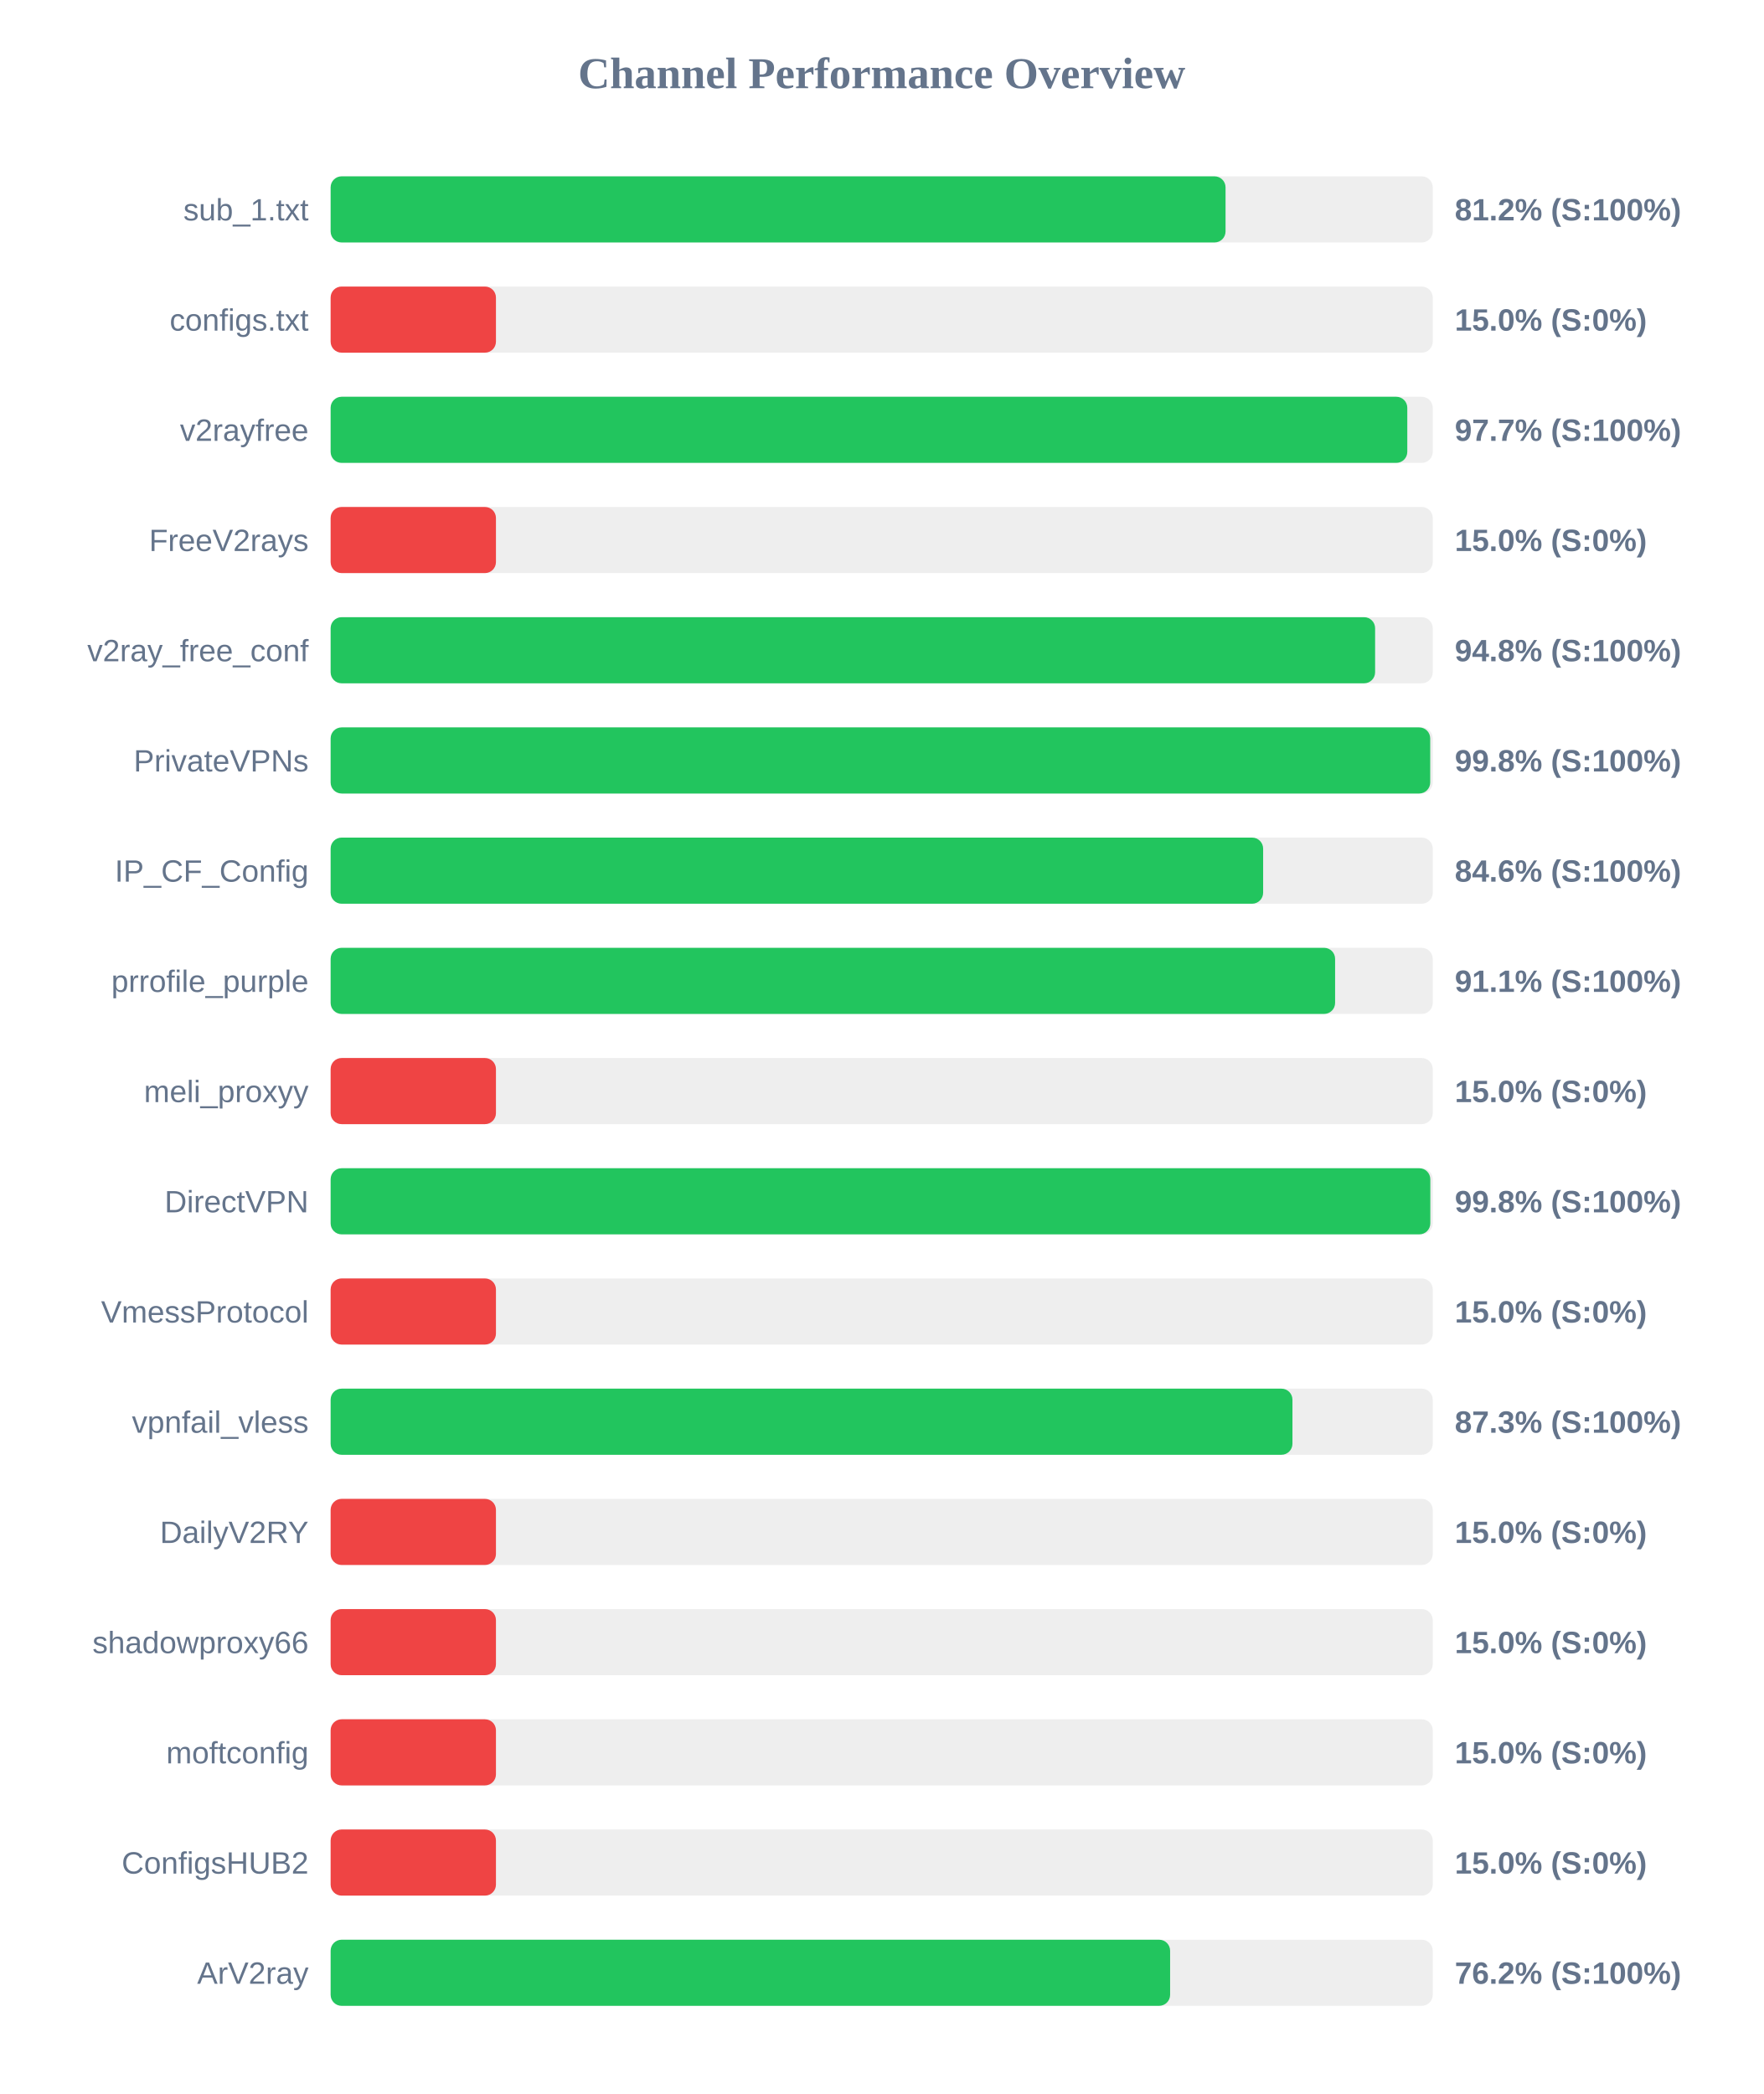
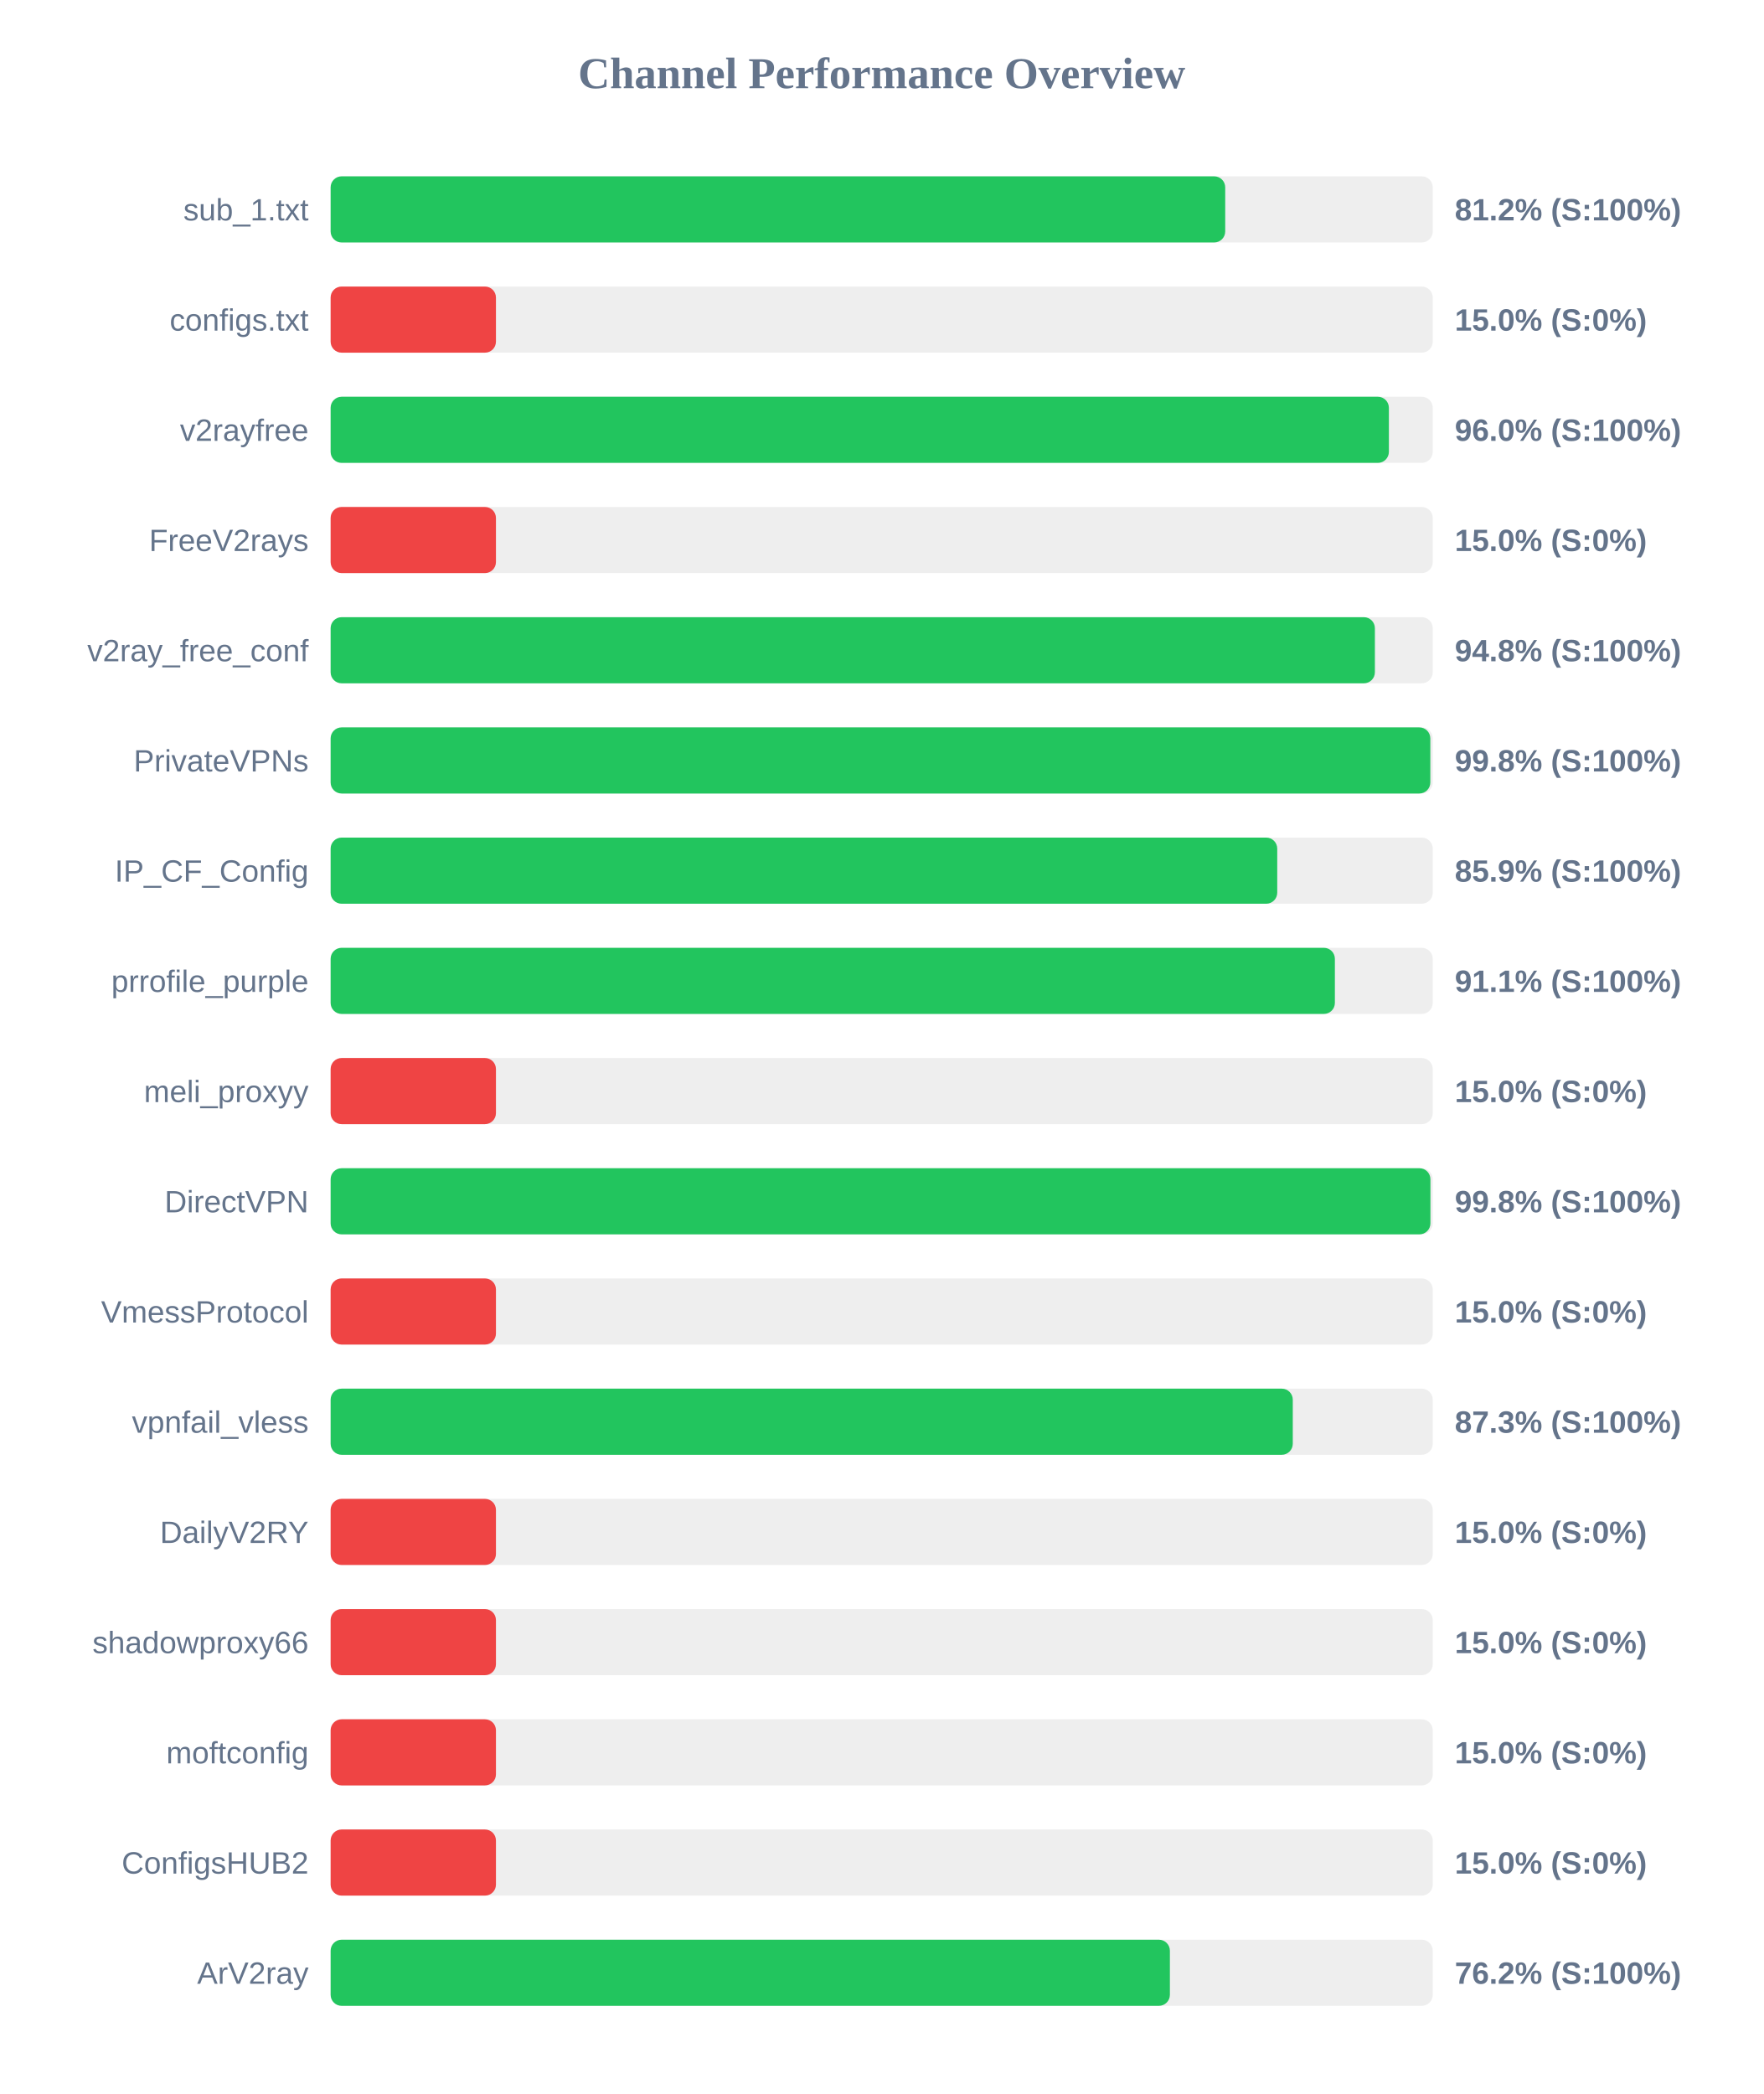
<svg xmlns="http://www.w3.org/2000/svg" width="800" height="950" version="1.1">
  <style>
        .row { font: 14px Arial; fill: #64748b; }
        .score { font: bold 14px Arial; fill: #64748b; }
    </style>
  <text x="400" y="40" text-anchor="middle" font-size="20px" font-weight="bold" fill="#64748b">Channel Performance Overview</text>
  <rect x="150" y="80" width="500" height="30" fill="#eee" rx="5" />
-   <rect x="150" y="80" width="406.0" height="30" fill="#22c55e" rx="5" />
+   <rect x="150" y="80" width="405.85" height="30" fill="#22c55e" rx="5" />
  <text x="140" y="100" text-anchor="end" class="row">sub_1.txt</text>
  <text x="660" y="100" text-anchor="start" class="score">81.2% (S:100%)</text>
  <rect x="150" y="130" width="500" height="30" fill="#eee" rx="5" />
  <rect x="150" y="130" width="75.0" height="30" fill="#ef4444" rx="5" />
  <text x="140" y="150" text-anchor="end" class="row">configs.txt</text>
  <text x="660" y="150" text-anchor="start" class="score">15.0% (S:0%)</text>
  <rect x="150" y="180" width="500" height="30" fill="#eee" rx="5" />
-   <rect x="150" y="180" width="488.45" height="30" fill="#22c55e" rx="5" />
+   <rect x="150" y="180" width="480.1" height="30" fill="#22c55e" rx="5" />
  <text x="140" y="200" text-anchor="end" class="row">v2rayfree</text>
-   <text x="660" y="200" text-anchor="start" class="score">97.7% (S:100%)</text>
+   <text x="660" y="200" text-anchor="start" class="score">96.0% (S:100%)</text>
  <rect x="150" y="230" width="500" height="30" fill="#eee" rx="5" />
  <rect x="150" y="230" width="75.0" height="30" fill="#ef4444" rx="5" />
  <text x="140" y="250" text-anchor="end" class="row">FreeV2rays</text>
  <text x="660" y="250" text-anchor="start" class="score">15.0% (S:0%)</text>
  <rect x="150" y="280" width="500" height="30" fill="#eee" rx="5" />
-   <rect x="150" y="280" width="473.85" height="30" fill="#22c55e" rx="5" />
+   <rect x="150" y="280" width="473.75" height="30" fill="#22c55e" rx="5" />
  <text x="140" y="300" text-anchor="end" class="row">v2ray_free_conf</text>
  <text x="660" y="300" text-anchor="start" class="score">94.8% (S:100%)</text>
  <rect x="150" y="330" width="500" height="30" fill="#eee" rx="5" />
-   <rect x="150" y="330" width="498.85" height="30" fill="#22c55e" rx="5" />
+   <rect x="150" y="330" width="498.9" height="30" fill="#22c55e" rx="5" />
  <text x="140" y="350" text-anchor="end" class="row">PrivateVPNs</text>
  <text x="660" y="350" text-anchor="start" class="score">99.8% (S:100%)</text>
  <rect x="150" y="380" width="500" height="30" fill="#eee" rx="5" />
-   <rect x="150" y="380" width="423.05" height="30" fill="#22c55e" rx="5" />
+   <rect x="150" y="380" width="429.45" height="30" fill="#22c55e" rx="5" />
  <text x="140" y="400" text-anchor="end" class="row">IP_CF_Config</text>
-   <text x="660" y="400" text-anchor="start" class="score">84.6% (S:100%)</text>
+   <text x="660" y="400" text-anchor="start" class="score">85.9% (S:100%)</text>
  <rect x="150" y="430" width="500" height="30" fill="#eee" rx="5" />
-   <rect x="150" y="430" width="455.7" height="30" fill="#22c55e" rx="5" />
+   <rect x="150" y="430" width="455.6" height="30" fill="#22c55e" rx="5" />
  <text x="140" y="450" text-anchor="end" class="row">prrofile_purple</text>
  <text x="660" y="450" text-anchor="start" class="score">91.1% (S:100%)</text>
  <rect x="150" y="480" width="500" height="30" fill="#eee" rx="5" />
  <rect x="150" y="480" width="75.0" height="30" fill="#ef4444" rx="5" />
  <text x="140" y="500" text-anchor="end" class="row">meli_proxyy</text>
  <text x="660" y="500" text-anchor="start" class="score">15.0% (S:0%)</text>
  <rect x="150" y="530" width="500" height="30" fill="#eee" rx="5" />
-   <rect x="150" y="530" width="498.9" height="30" fill="#22c55e" rx="5" />
+   <rect x="150" y="530" width="498.95" height="30" fill="#22c55e" rx="5" />
  <text x="140" y="550" text-anchor="end" class="row">DirectVPN</text>
  <text x="660" y="550" text-anchor="start" class="score">99.8% (S:100%)</text>
  <rect x="150" y="580" width="500" height="30" fill="#eee" rx="5" />
  <rect x="150" y="580" width="75.0" height="30" fill="#ef4444" rx="5" />
  <text x="140" y="600" text-anchor="end" class="row">VmessProtocol</text>
  <text x="660" y="600" text-anchor="start" class="score">15.0% (S:0%)</text>
  <rect x="150" y="630" width="500" height="30" fill="#eee" rx="5" />
-   <rect x="150" y="630" width="436.35" height="30" fill="#22c55e" rx="5" />
+   <rect x="150" y="630" width="436.5" height="30" fill="#22c55e" rx="5" />
  <text x="140" y="650" text-anchor="end" class="row">vpnfail_vless</text>
  <text x="660" y="650" text-anchor="start" class="score">87.3% (S:100%)</text>
  <rect x="150" y="680" width="500" height="30" fill="#eee" rx="5" />
  <rect x="150" y="680" width="75.0" height="30" fill="#ef4444" rx="5" />
  <text x="140" y="700" text-anchor="end" class="row">DailyV2RY</text>
  <text x="660" y="700" text-anchor="start" class="score">15.0% (S:0%)</text>
  <rect x="150" y="730" width="500" height="30" fill="#eee" rx="5" />
  <rect x="150" y="730" width="75.0" height="30" fill="#ef4444" rx="5" />
  <text x="140" y="750" text-anchor="end" class="row">shadowproxy66</text>
  <text x="660" y="750" text-anchor="start" class="score">15.0% (S:0%)</text>
  <rect x="150" y="780" width="500" height="30" fill="#eee" rx="5" />
  <rect x="150" y="780" width="75.0" height="30" fill="#ef4444" rx="5" />
  <text x="140" y="800" text-anchor="end" class="row">moftconfig</text>
  <text x="660" y="800" text-anchor="start" class="score">15.0% (S:0%)</text>
  <rect x="150" y="830" width="500" height="30" fill="#eee" rx="5" />
  <rect x="150" y="830" width="75.0" height="30" fill="#ef4444" rx="5" />
  <text x="140" y="850" text-anchor="end" class="row">ConfigsHUB2</text>
  <text x="660" y="850" text-anchor="start" class="score">15.0% (S:0%)</text>
  <rect x="150" y="880" width="500" height="30" fill="#eee" rx="5" />
-   <rect x="150" y="880" width="380.85" height="30" fill="#22c55e" rx="5" />
+   <rect x="150" y="880" width="380.75" height="30" fill="#22c55e" rx="5" />
  <text x="140" y="900" text-anchor="end" class="row">ArV2ray</text>
  <text x="660" y="900" text-anchor="start" class="score">76.2% (S:100%)</text>
</svg>
